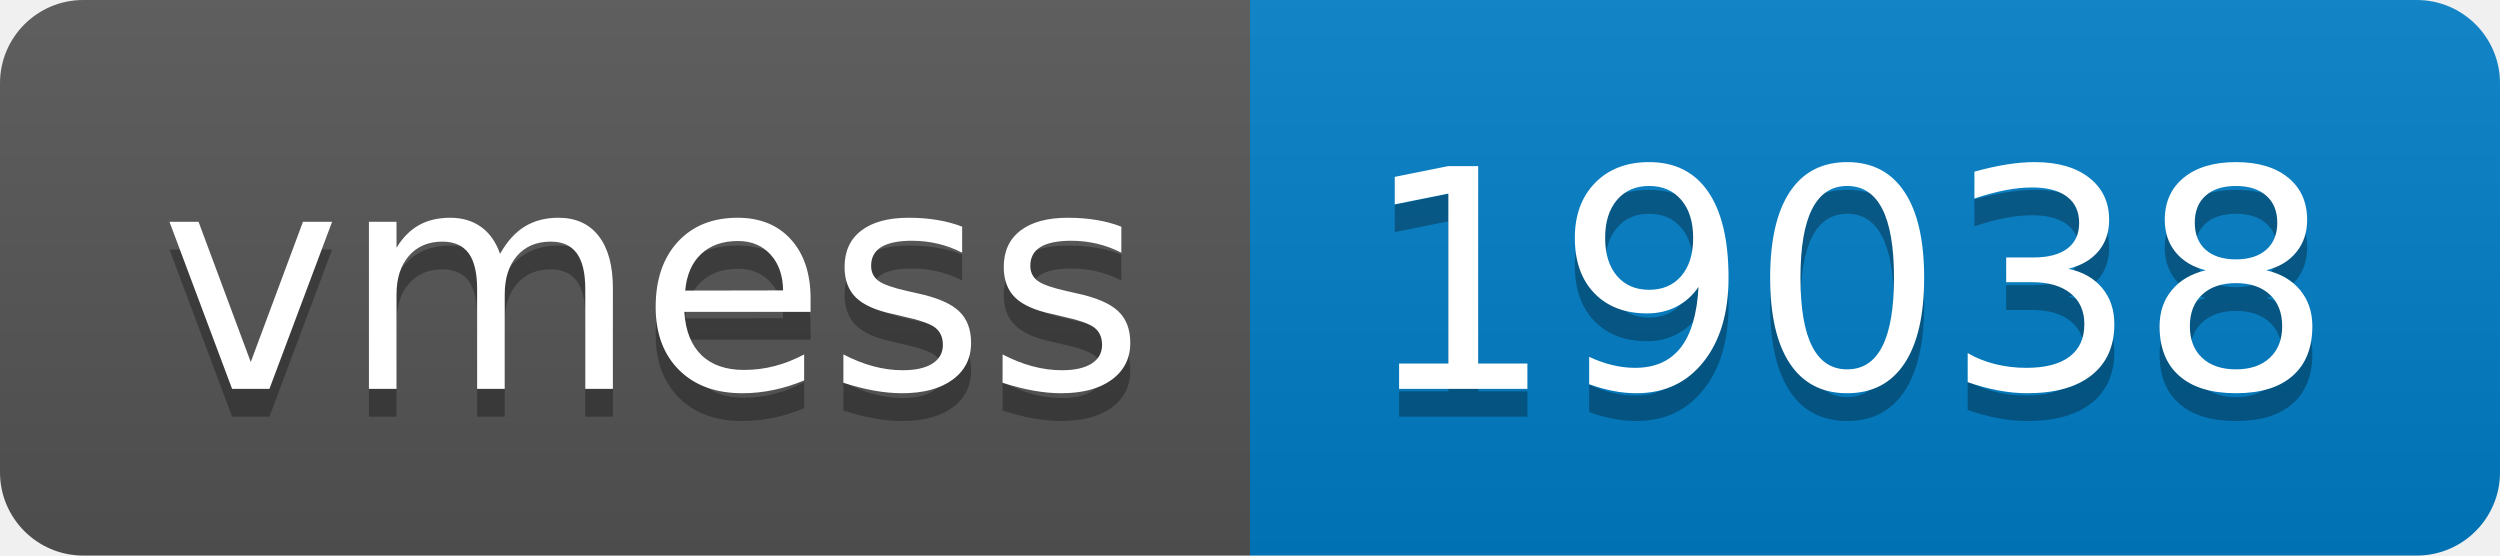
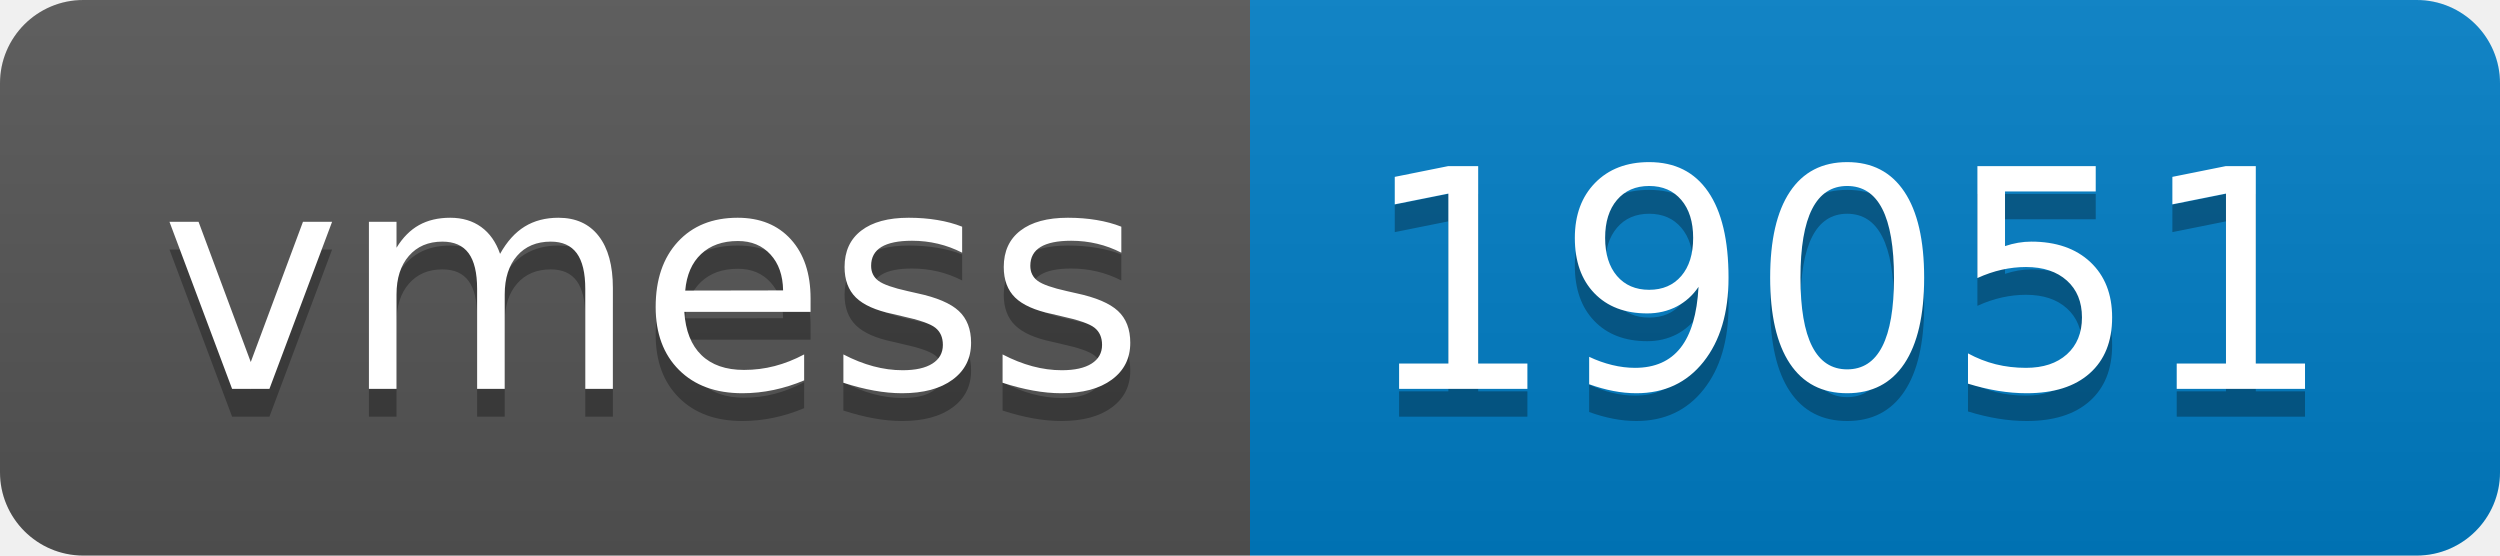
- <svg xmlns="http://www.w3.org/2000/svg" width="90" height="20" role="img" aria-label="vmess: 19038">
+ <svg xmlns="http://www.w3.org/2000/svg" width="90" height="20" role="img" aria-label="vmess: 19051">
  <linearGradient id="s" x2="0" y2="100%">
    <stop offset="0" stop-color="#bbb" stop-opacity=".1" />
    <stop offset="1" stop-opacity=".1" />
  </linearGradient>
  <clipPath id="r">
    <rect width="90" height="20" rx="3" fill="#fff" />
  </clipPath>
  <g clip-path="url(#r)">
    <rect width="45" height="20" fill="#555" />
    <rect x="45" width="45" height="20" fill="#007ec6" />
    <rect width="90" height="20" fill="url(#s)" />
  </g>
  <g fill="#fff" text-anchor="middle" font-family="Verdana,Geneva,DejaVu Sans,sans-serif" text-rendering="geometricPrecision" font-size="110">
    <text aria-hidden="true" x="235" y="150" fill="#010101" fill-opacity=".3" transform="scale(.1)" textLength="350">vmess</text>
    <text x="235" y="140" transform="scale(.1)" fill="#fff" textLength="350">vmess</text>
-     <text aria-hidden="true" x="665" y="150" fill="#010101" fill-opacity=".3" transform="scale(.1)" textLength="350">19038</text>
-     <text x="665" y="140" transform="scale(.1)" fill="#fff" textLength="350">19038</text>
+     <text aria-hidden="true" x="665" y="150" fill="#010101" fill-opacity=".3" transform="scale(.1)" textLength="350">19051</text>
+     <text x="665" y="140" transform="scale(.1)" fill="#fff" textLength="350">19051</text>
  </g>
</svg>
